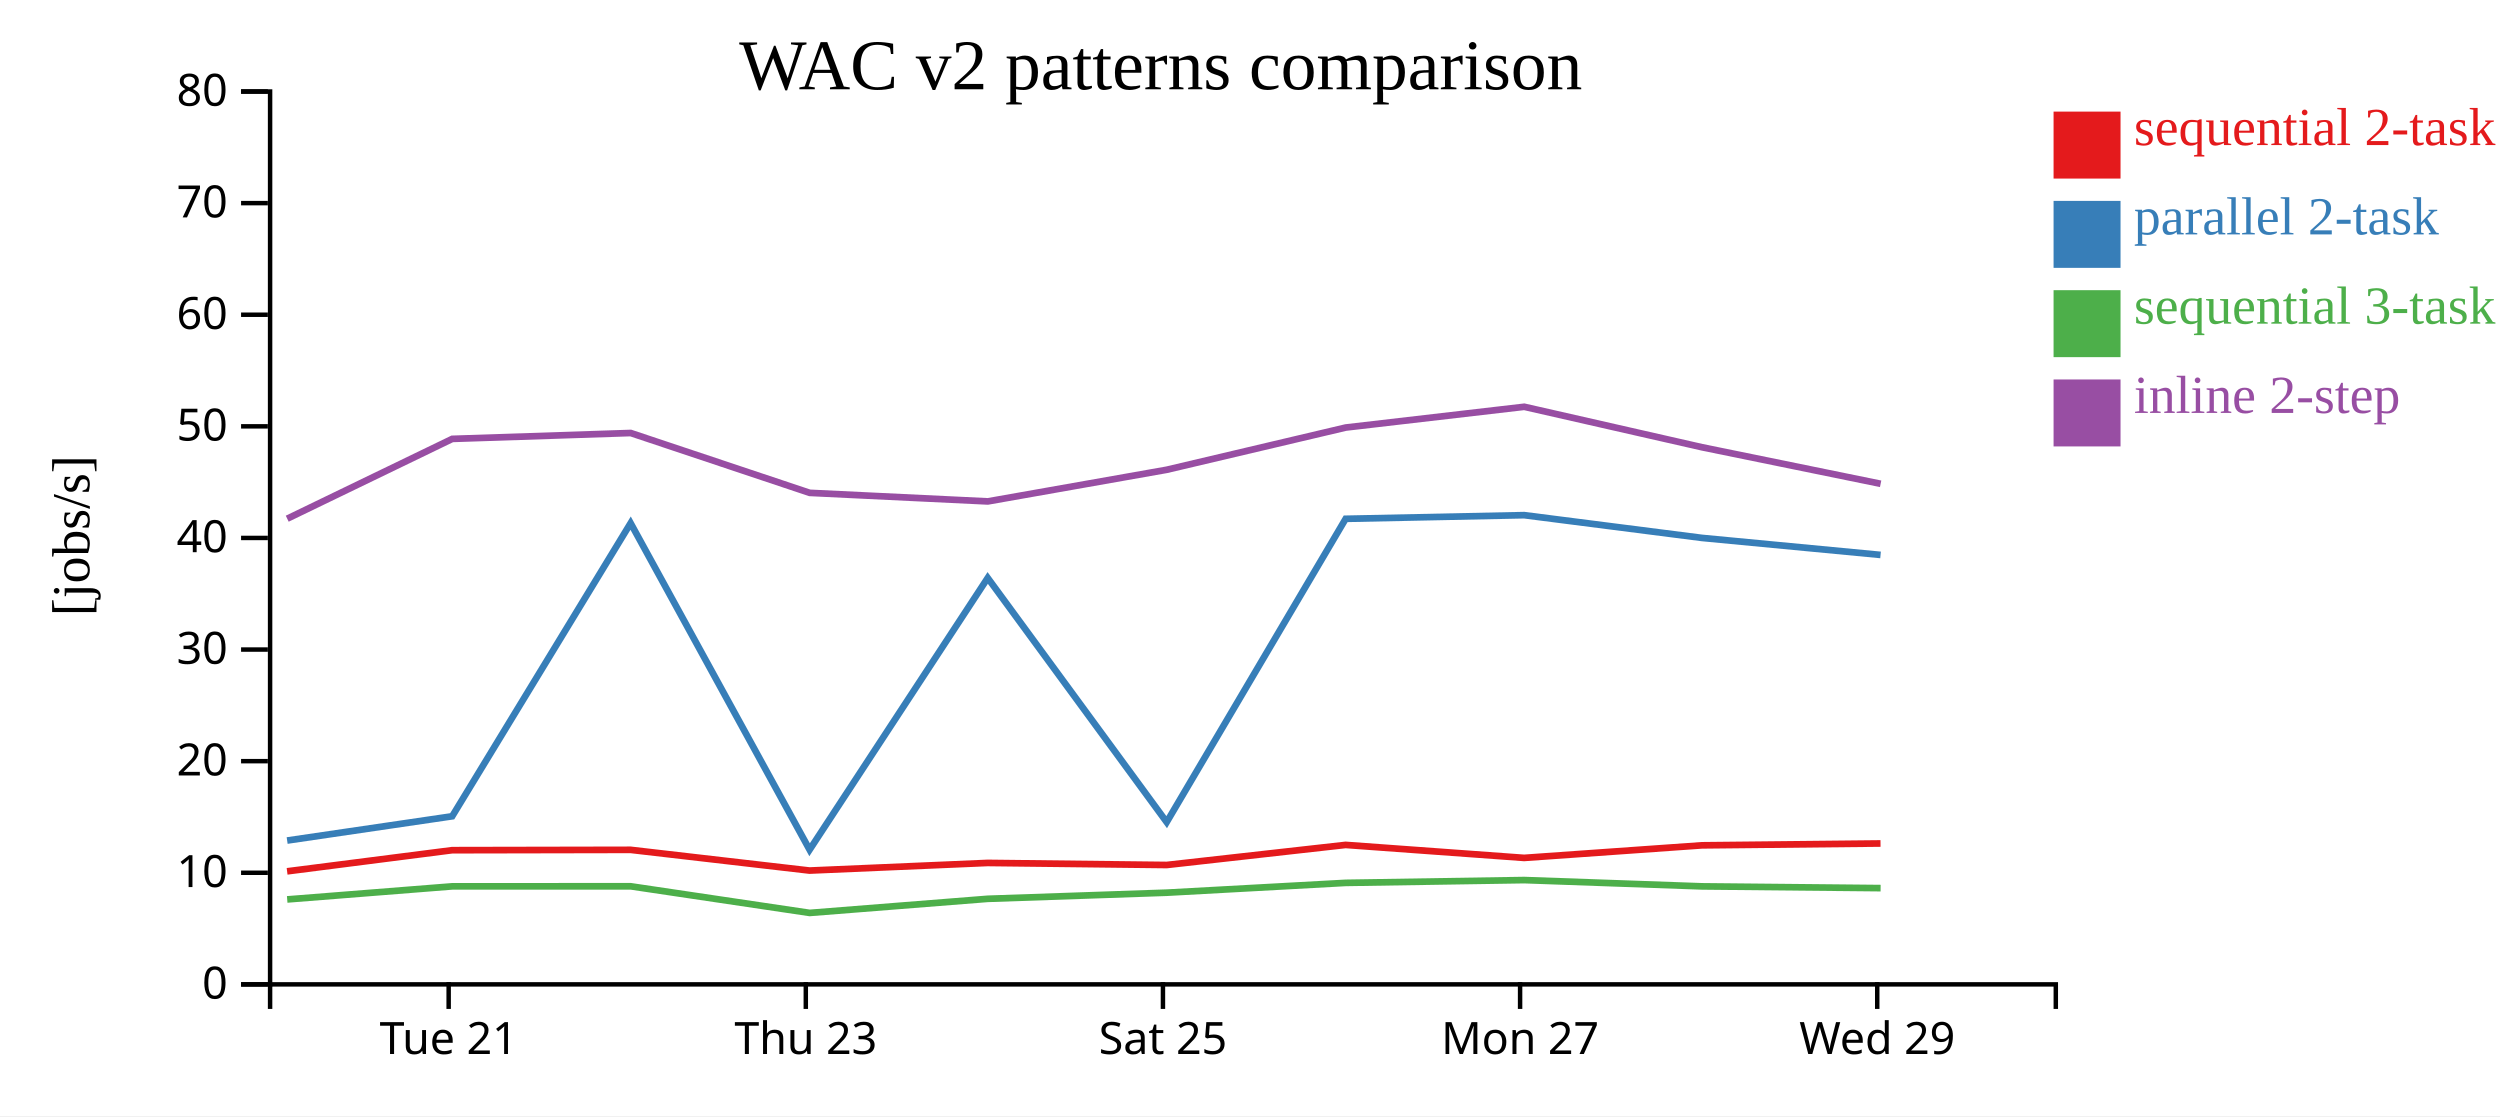
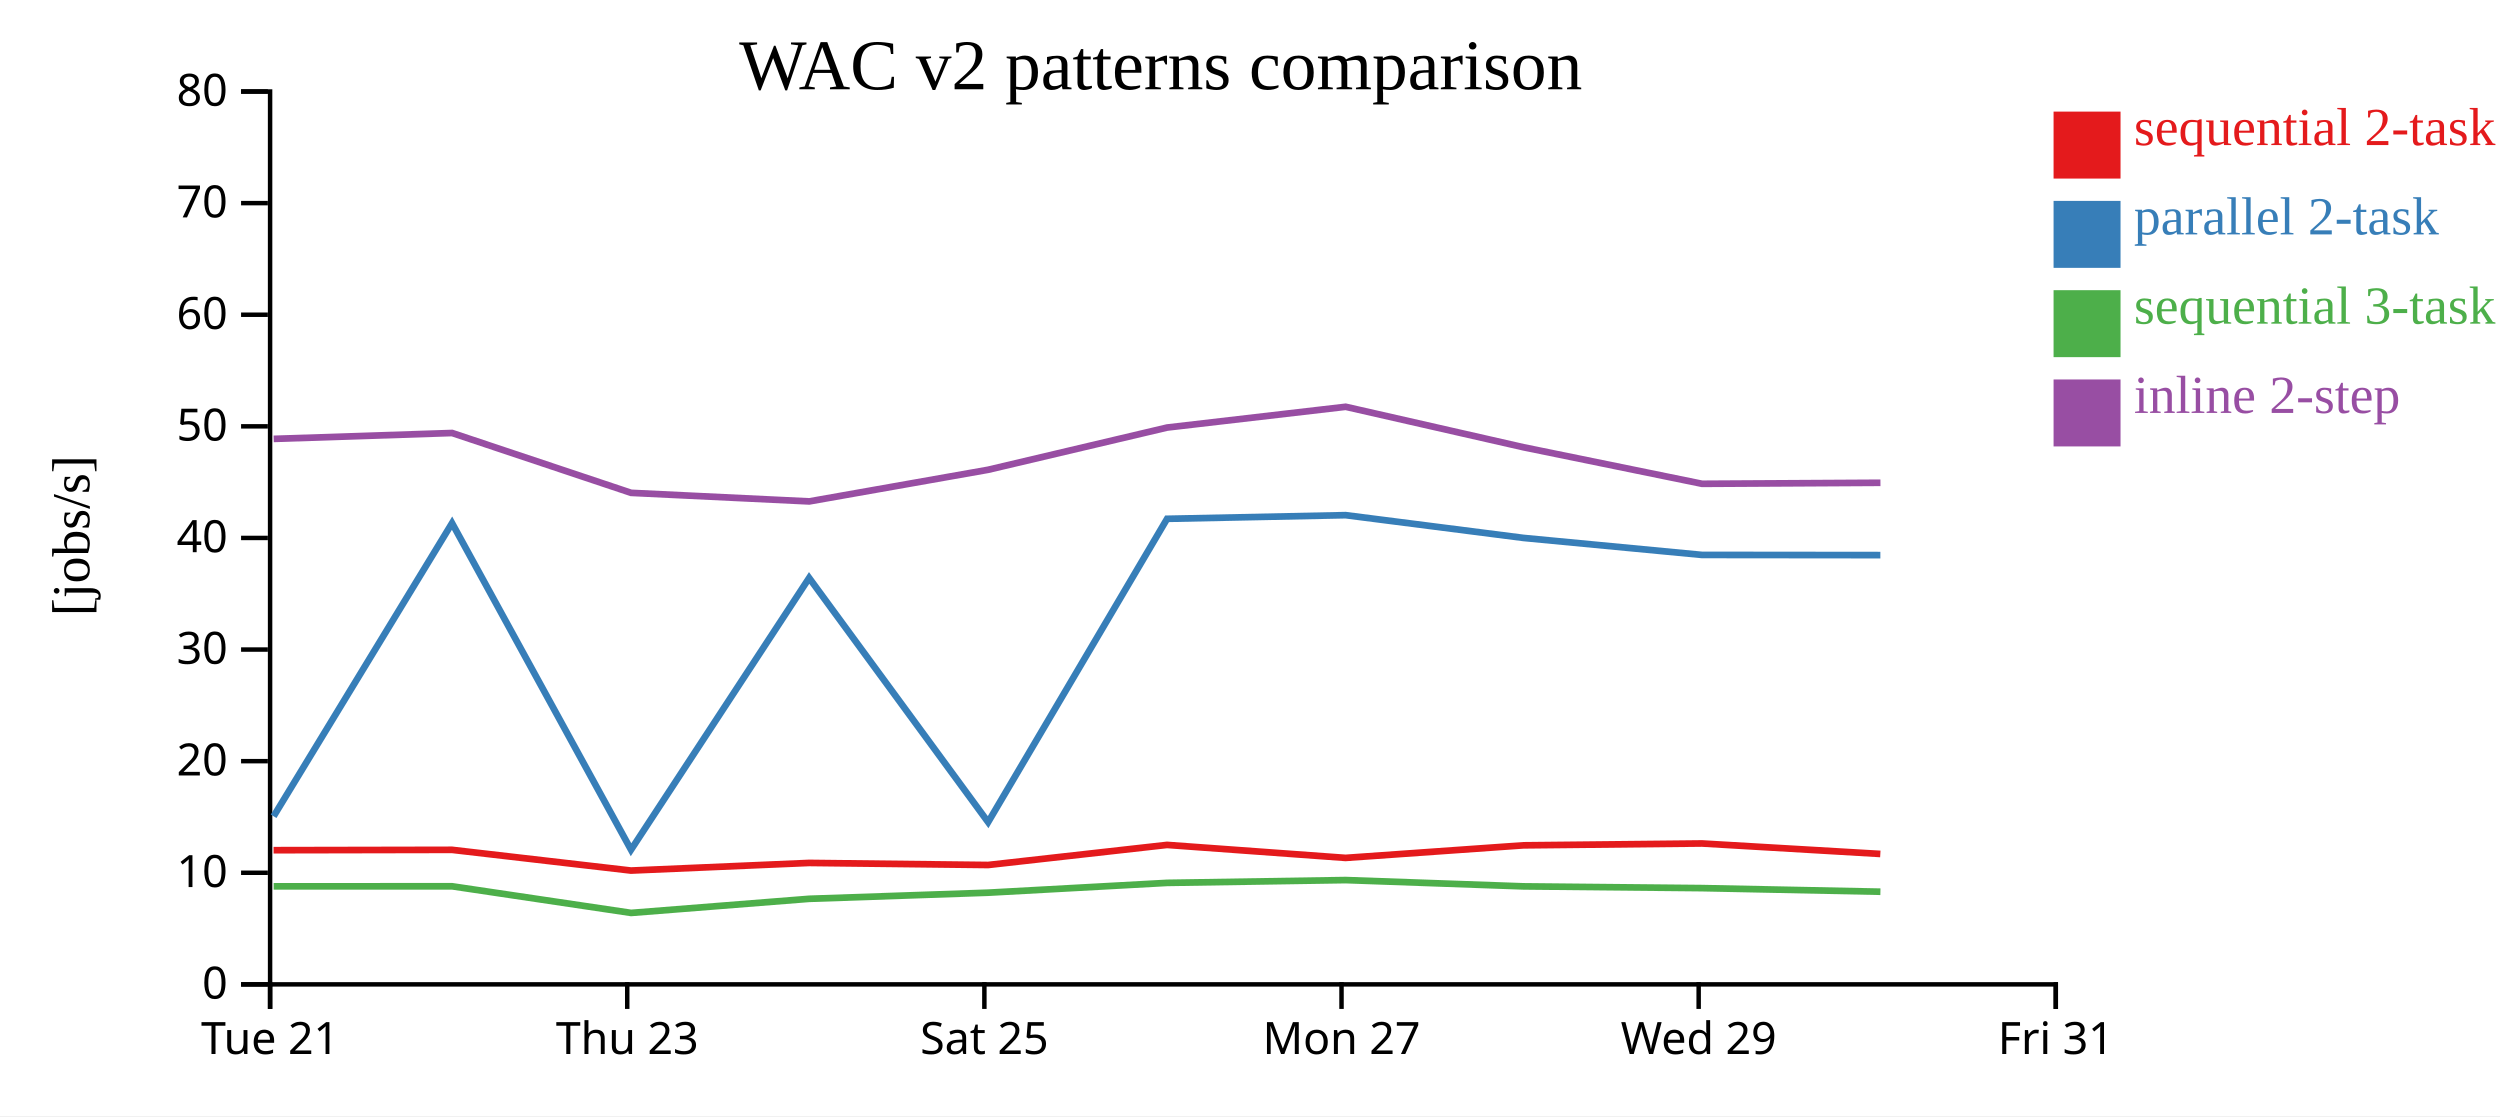
<svg xmlns="http://www.w3.org/2000/svg" width="560" height="250">
  <rect width="100%" height="100%" fill="white" />
  <g transform="translate(60,20)">
    <g transform="translate(0,200)" fill="none" font-size="10" font-family="sans-serif" text-anchor="middle">
      <path class="domain" stroke="currentColor" d="M0.5,6V0.5H400.5V6" />
-       <g class="tick" opacity="1" transform="translate(40.5,0)">
+       <g class="tick" opacity="1" transform="translate(0.5,0)">
        <line stroke="currentColor" y2="6" />
        <text fill="currentColor" y="9" dy="0.71em">Tue 21</text>
      </g>
-       <g class="tick" opacity="1" transform="translate(120.5,0)">
+       <g class="tick" opacity="1" transform="translate(80.5,0)">
        <line stroke="currentColor" y2="6" />
        <text fill="currentColor" y="9" dy="0.71em">Thu 23</text>
      </g>
-       <g class="tick" opacity="1" transform="translate(200.5,0)">
+       <g class="tick" opacity="1" transform="translate(160.5,0)">
        <line stroke="currentColor" y2="6" />
        <text fill="currentColor" y="9" dy="0.71em">Sat 25</text>
      </g>
-       <g class="tick" opacity="1" transform="translate(280.5,0)">
+       <g class="tick" opacity="1" transform="translate(240.5,0)">
        <line stroke="currentColor" y2="6" />
        <text fill="currentColor" y="9" dy="0.71em">Mon 27</text>
      </g>
-       <g class="tick" opacity="1" transform="translate(360.5,0)">
+       <g class="tick" opacity="1" transform="translate(320.5,0)">
        <line stroke="currentColor" y2="6" />
        <text fill="currentColor" y="9" dy="0.71em">Wed 29</text>
+       </g>
+       <g class="tick" opacity="1" transform="translate(400.5,0)">
+         <line stroke="currentColor" y2="6" />
+         <text fill="currentColor" y="9" dy="0.71em">Fri 31</text>
      </g>
    </g>
    <g fill="none" font-size="10" font-family="sans-serif" text-anchor="end">
      <path class="domain" stroke="currentColor" d="M-6,200.5H0.5V0.5H-6" />
      <g class="tick" opacity="1" transform="translate(0,200.5)">
        <line stroke="currentColor" x2="-6" />
        <text fill="currentColor" x="-9" dy="0.32em">0</text>
      </g>
      <g class="tick" opacity="1" transform="translate(0,175.5)">
        <line stroke="currentColor" x2="-6" />
        <text fill="currentColor" x="-9" dy="0.32em">10</text>
      </g>
      <g class="tick" opacity="1" transform="translate(0,150.5)">
        <line stroke="currentColor" x2="-6" />
        <text fill="currentColor" x="-9" dy="0.32em">20</text>
      </g>
      <g class="tick" opacity="1" transform="translate(0,125.5)">
        <line stroke="currentColor" x2="-6" />
        <text fill="currentColor" x="-9" dy="0.32em">30</text>
      </g>
      <g class="tick" opacity="1" transform="translate(0,100.5)">
        <line stroke="currentColor" x2="-6" />
        <text fill="currentColor" x="-9" dy="0.32em">40</text>
      </g>
      <g class="tick" opacity="1" transform="translate(0,75.5)">
        <line stroke="currentColor" x2="-6" />
        <text fill="currentColor" x="-9" dy="0.32em">50</text>
      </g>
      <g class="tick" opacity="1" transform="translate(0,50.5)">
        <line stroke="currentColor" x2="-6" />
        <text fill="currentColor" x="-9" dy="0.32em">60</text>
      </g>
      <g class="tick" opacity="1" transform="translate(0,25.5)">
        <line stroke="currentColor" x2="-6" />
        <text fill="currentColor" x="-9" dy="0.32em">70</text>
      </g>
      <g class="tick" opacity="1" transform="translate(0,0.5)">
        <line stroke="currentColor" x2="-6" />
        <text fill="currentColor" x="-9" dy="0.32em">80</text>
      </g>
    </g>
    <text text-anchor="middle" style="font-size: 12px" transform="rotate(-90)" y="-40" x="-100">[jobs/s]</text>
    <text text-anchor="middle" style="font-size: 16px" y="0" x="200">WAC v2 patterns comparison</text>
-     <path class="line" fill="none" stroke="#e41a1c" stroke-width="1.5" d="M4.311,175.178L41.282,170.444L81.251,170.364L121.34,175.006L161.238,173.296L201.33,173.759L241.416,169.26L281.405,172.169L321.237,169.355L361.236,168.939" />
-     <path class="line" fill="none" stroke="#377eb8" stroke-width="1.5" d="M4.32,168.281L41.29,162.846L81.259,97.187L121.35,170.344L161.247,109.46L201.338,164.161L241.424,96.214L281.414,95.397L321.245,100.494L361.245,104.303" />
-     <path class="line" fill="none" stroke="#4daf4a" stroke-width="1.5" d="M4.333,181.471L41.301,178.543L81.27,178.529L121.365,184.493L161.26,181.333L201.35,179.962L241.434,177.763L281.424,177.138L321.256,178.546L361.257,178.939" />
-     <path class="line" fill="none" stroke="#984ea3" stroke-width="1.5" d="M4.339,96.188L41.306,78.31L81.276,76.993L121.371,90.399L161.266,92.316L201.356,85.226L241.439,75.77L281.429,71.121L321.261,80.188L361.262,88.373" />
+     <path class="line" fill="none" stroke="#e41a1c" stroke-width="1.5" d="M1.282,170.444L41.251,170.364L81.34,175.006L121.238,173.296L161.33,173.759L201.416,169.26L241.405,172.169L281.237,169.355L321.236,168.939L361.193,171.285" />
+     <path class="line" fill="none" stroke="#377eb8" stroke-width="1.5" d="M1.29,162.846L41.259,97.187L81.35,170.344L121.247,109.46L161.338,164.161L201.424,96.214L241.414,95.397L281.245,100.494L321.245,104.303L361.201,104.346" />
+     <path class="line" fill="none" stroke="#4daf4a" stroke-width="1.5" d="M1.301,178.543L41.27,178.529L81.365,184.493L121.26,181.333L161.35,179.962L201.434,177.763L241.424,177.138L281.256,178.546L321.257,178.939L361.213,179.746" />
+     <path class="line" fill="none" stroke="#984ea3" stroke-width="1.5" d="M1.306,78.31L41.276,76.993L81.371,90.399L121.266,92.316L161.356,85.226L201.439,75.77L241.429,71.121L281.261,80.188L321.262,88.373L361.219,88.143" />
    <rect class="dot" x="400" y="5" width="15" height="15" style="fill: #e41a1c;" />
    <rect class="dot" x="400" y="25" width="15" height="15" style="fill: #377eb8;" />
    <rect class="dot" x="400" y="45" width="15" height="15" style="fill: #4daf4a;" />
    <rect class="dot" x="400" y="65" width="15" height="15" style="fill: #984ea3;" />
    <text class="label" x="418" y="12.5" style="fill: #e41a1c; alignment-baseline: middle;" text-anchor="left">sequential 2-task</text>
    <text class="label" x="418" y="32.5" style="fill: #377eb8; alignment-baseline: middle;" text-anchor="left">parallel 2-task</text>
    <text class="label" x="418" y="52.5" style="fill: #4daf4a; alignment-baseline: middle;" text-anchor="left">sequential 3-task</text>
    <text class="label" x="418" y="72.5" style="fill: #984ea3; alignment-baseline: middle;" text-anchor="left">inline 2-step</text>
  </g>
</svg>
